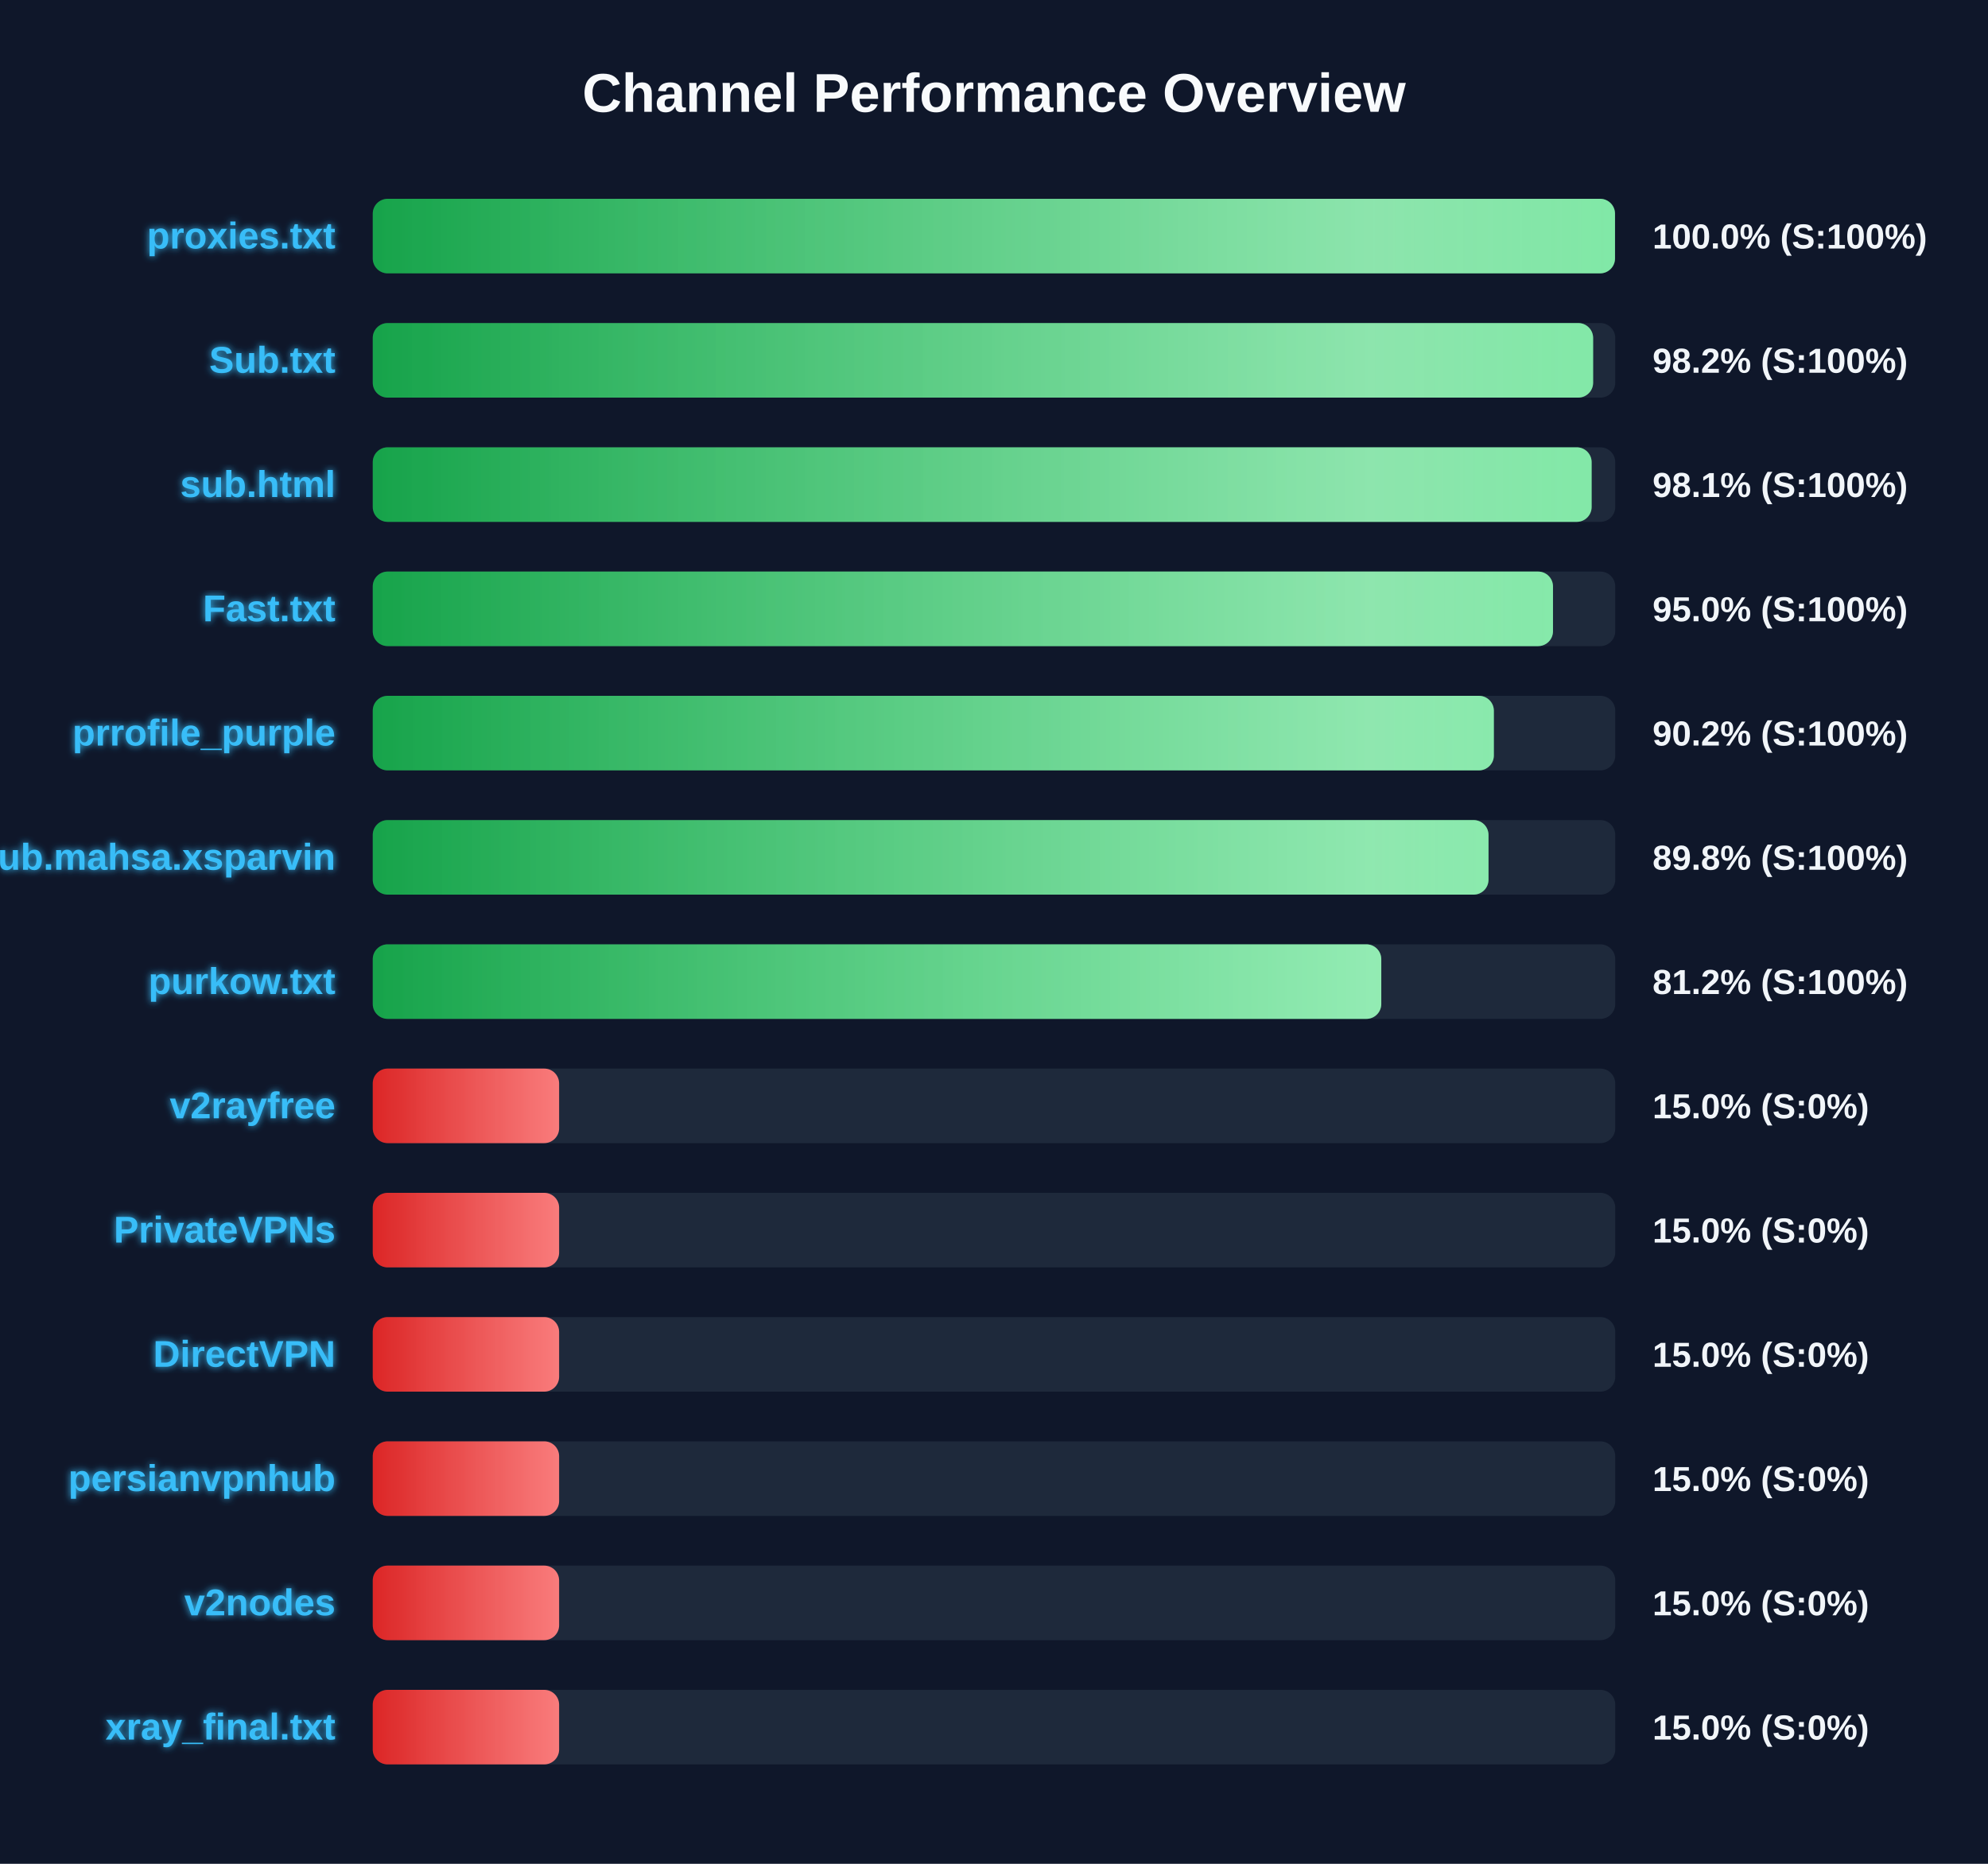
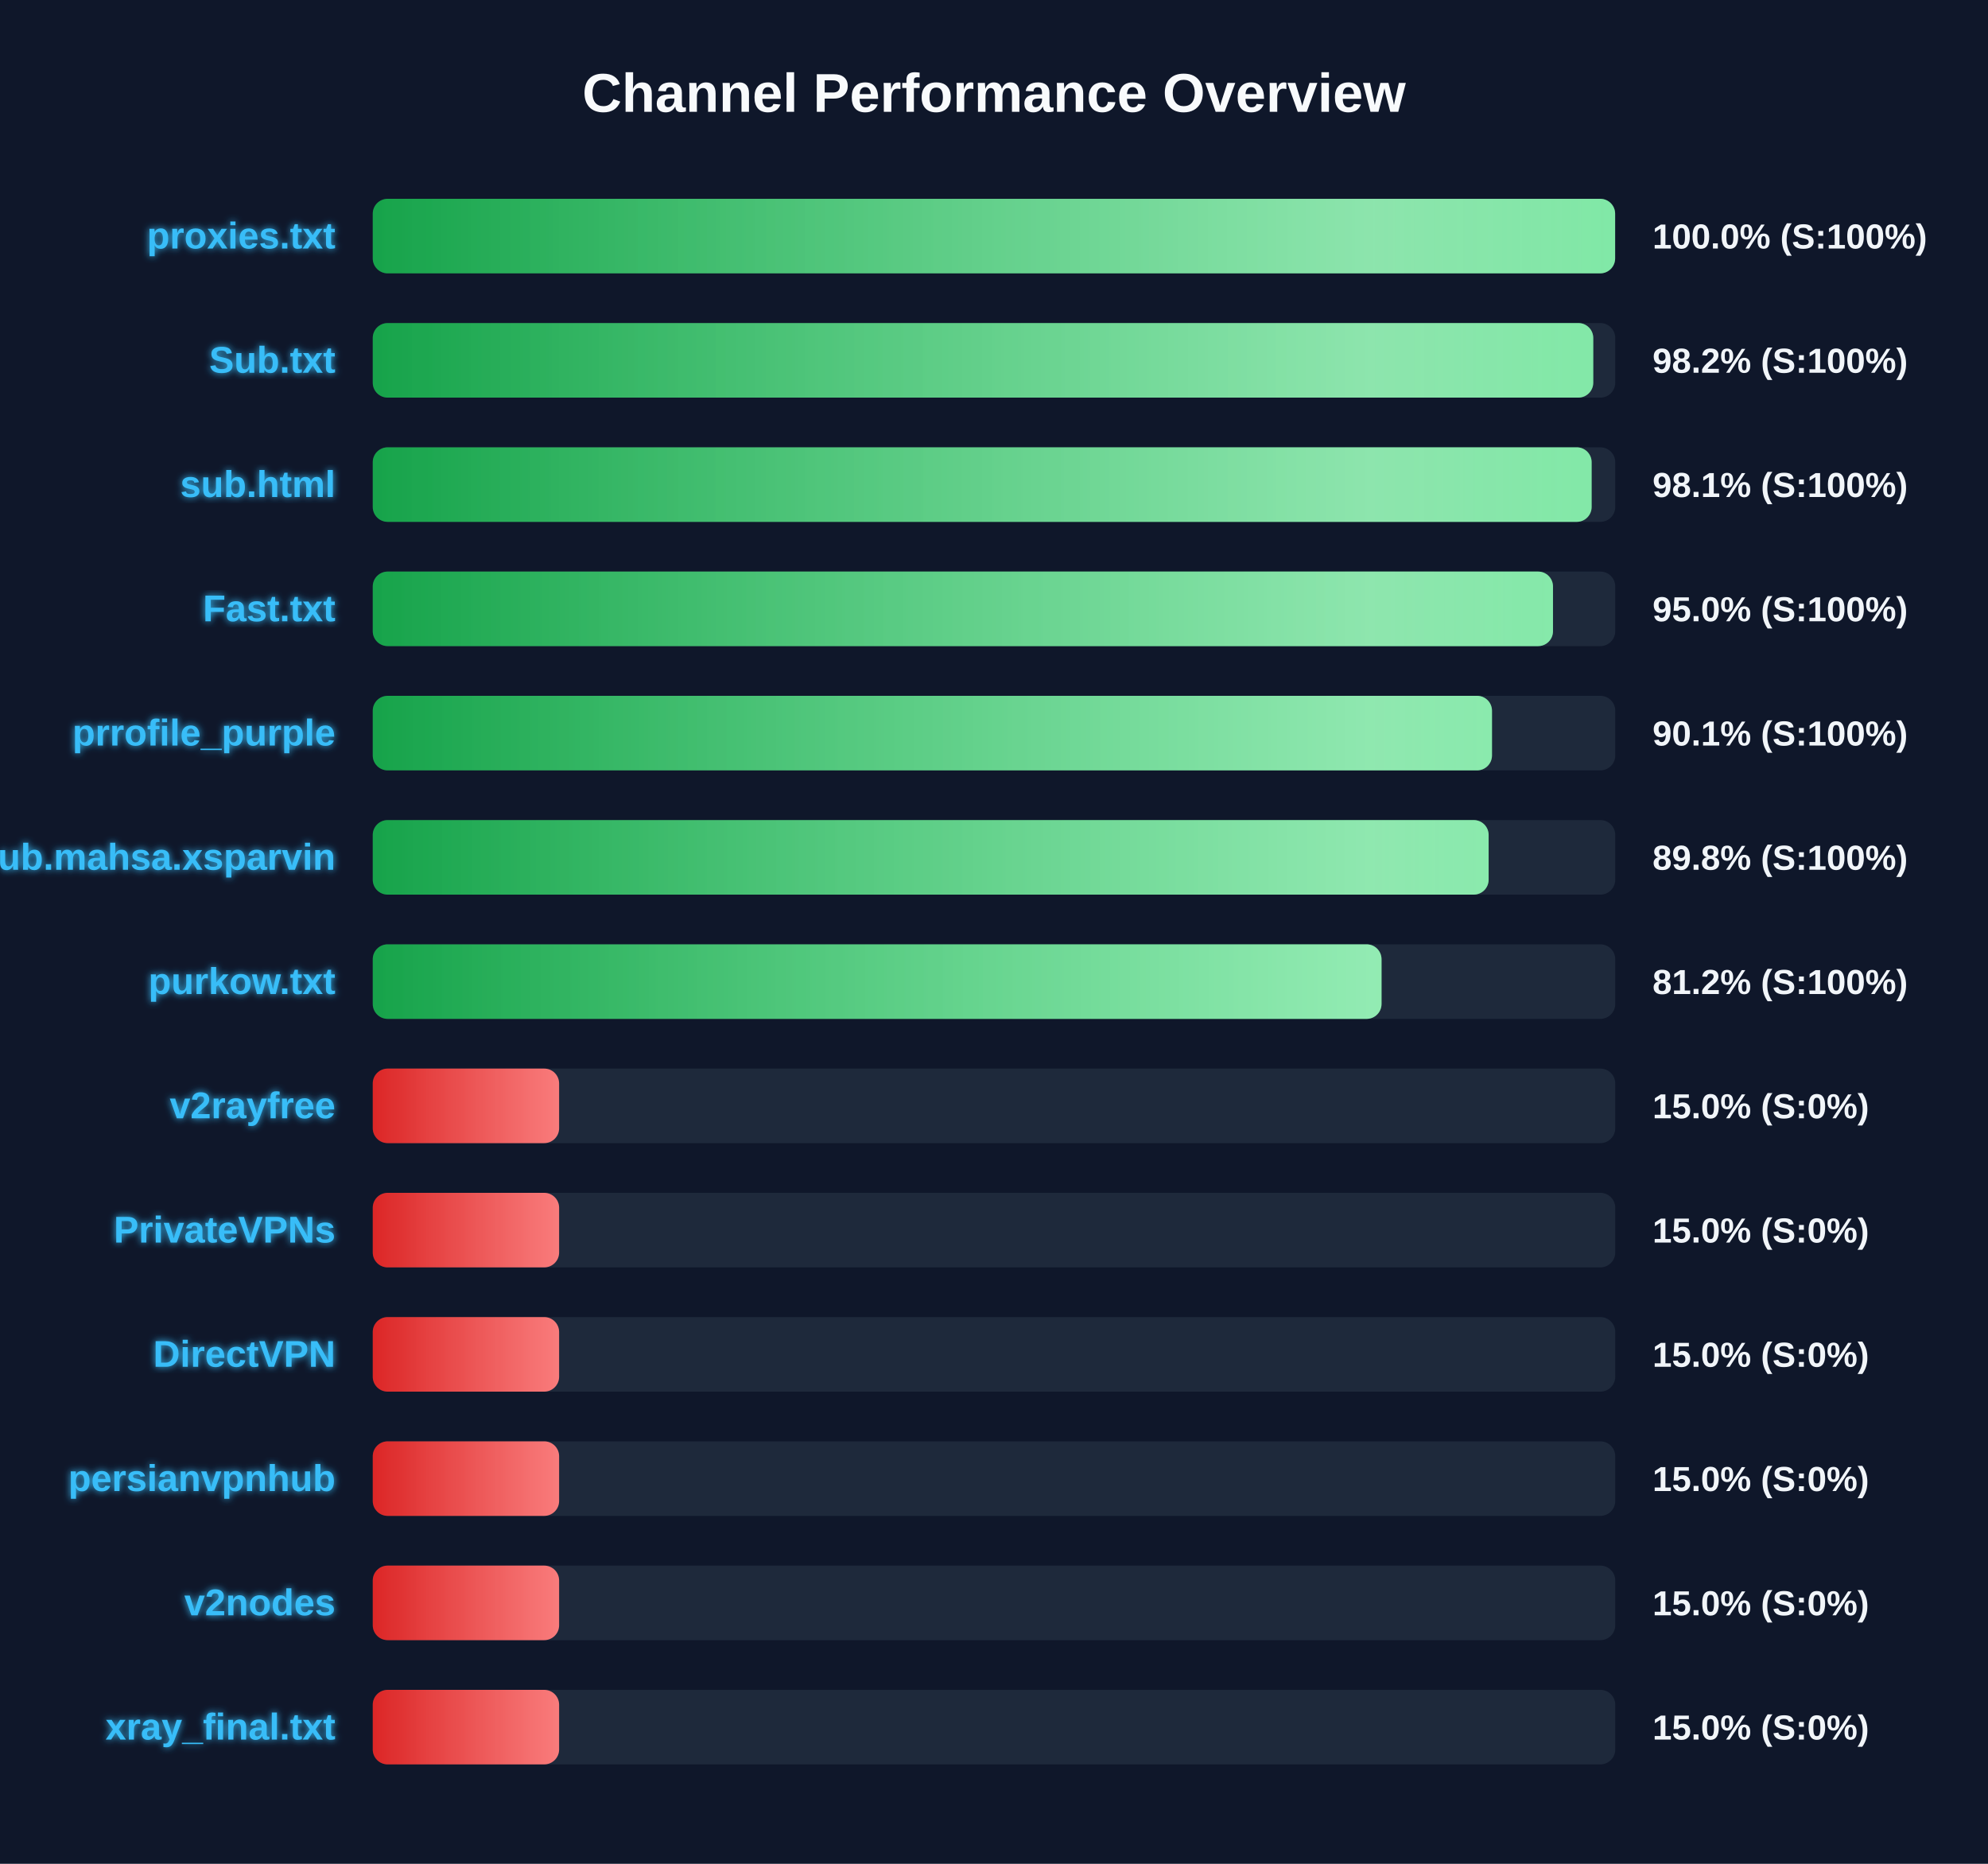
<svg xmlns="http://www.w3.org/2000/svg" width="800" height="750" version="1.1">
  <defs>
    <linearGradient id="grad-green" x1="0%" y1="0%" x2="100%" y2="0%">
      <stop offset="0%" stop-color="#16a34a" />
      <stop offset="100%" stop-color="#4ade80" />
    </linearGradient>
    <linearGradient id="grad-yellow" x1="0%" y1="0%" x2="100%" y2="0%">
      <stop offset="0%" stop-color="#ca8a04" />
      <stop offset="100%" stop-color="#fde047" />
    </linearGradient>
    <linearGradient id="grad-red" x1="0%" y1="0%" x2="100%" y2="0%">
      <stop offset="0%" stop-color="#dc2626" />
      <stop offset="100%" stop-color="#f87171" />
    </linearGradient>
    <linearGradient id="shimmer" x1="0%" y1="0%" x2="100%" y2="0%">
      <stop offset="0%" stop-color="rgba(255,255,255,0)" />
      <stop offset="50%" stop-color="rgba(255,255,255,0.4)" />
      <stop offset="100%" stop-color="rgba(255,255,255,0)" />
    </linearGradient>
    <filter id="glow" x="-20%" y="-20%" width="140%" height="140%">
      <feGaussianBlur stdDeviation="1.5" result="blur" />
      <feComposite in="SourceGraphic" in2="blur" operator="over" />
    </filter>
  </defs>
  <style>
        .bg-rect { fill: #0f172a; }
        .title { font: bold 22px 'Segoe UI', Arial, sans-serif; fill: #f8fafc; }
        .row { font: bold 15px 'Segoe UI', Arial, sans-serif; fill: #38bdf8; filter: url(#glow); }
        .score { font: bold 14px 'Segoe UI', Arial, sans-serif; fill: #f1f5f9; }
        @keyframes shimmer-anim {
            0% { transform: translateX(-100%); }
            100% { transform: translateX(200%); }
        }
        .shimmer-rect {
            animation: shimmer-anim 2.5s infinite linear;
        }
    </style>
  <rect width="100%" height="100%" class="bg-rect" />
  <text x="400" y="45" text-anchor="middle" class="title">Channel Performance Overview</text>
  <rect x="150" y="80" width="500" height="30" fill="#1e293b" rx="6" />
  <clipPath id="clip-0">
-     <rect x="150" y="80" width="499.9" height="30" rx="6" />
+     <rect x="150" y="80" width="499.95" height="30" rx="6" />
  </clipPath>
-   <rect x="150" y="80" width="499.9" height="30" fill="url(#grad-green)" rx="6" />
+   <rect x="150" y="80" width="499.95" height="30" fill="url(#grad-green)" rx="6" />
  <g clip-path="url(#clip-0)">
    <rect x="150" y="80" width="100%" height="30" fill="url(#shimmer)" class="shimmer-rect" />
  </g>
  <text x="135" y="100" text-anchor="end" class="row">proxies.txt</text>
  <text x="665" y="100" text-anchor="start" class="score">100.0% (S:100%)</text>
  <rect x="150" y="130" width="500" height="30" fill="#1e293b" rx="6" />
  <clipPath id="clip-1">
-     <rect x="150" y="130" width="491.1" height="30" rx="6" />
+     <rect x="150" y="130" width="491.15" height="30" rx="6" />
  </clipPath>
-   <rect x="150" y="130" width="491.1" height="30" fill="url(#grad-green)" rx="6" />
+   <rect x="150" y="130" width="491.15" height="30" fill="url(#grad-green)" rx="6" />
  <g clip-path="url(#clip-1)">
    <rect x="150" y="130" width="100%" height="30" fill="url(#shimmer)" class="shimmer-rect" />
  </g>
  <text x="135" y="150" text-anchor="end" class="row">Sub.txt</text>
  <text x="665" y="150" text-anchor="start" class="score">98.2% (S:100%)</text>
  <rect x="150" y="180" width="500" height="30" fill="#1e293b" rx="6" />
  <clipPath id="clip-2">
    <rect x="150" y="180" width="490.5" height="30" rx="6" />
  </clipPath>
  <rect x="150" y="180" width="490.5" height="30" fill="url(#grad-green)" rx="6" />
  <g clip-path="url(#clip-2)">
    <rect x="150" y="180" width="100%" height="30" fill="url(#shimmer)" class="shimmer-rect" />
  </g>
  <text x="135" y="200" text-anchor="end" class="row">sub.html</text>
  <text x="665" y="200" text-anchor="start" class="score">98.1% (S:100%)</text>
  <rect x="150" y="230" width="500" height="30" fill="#1e293b" rx="6" />
  <clipPath id="clip-3">
    <rect x="150" y="230" width="474.95" height="30" rx="6" />
  </clipPath>
  <rect x="150" y="230" width="474.95" height="30" fill="url(#grad-green)" rx="6" />
  <g clip-path="url(#clip-3)">
    <rect x="150" y="230" width="100%" height="30" fill="url(#shimmer)" class="shimmer-rect" />
  </g>
  <text x="135" y="250" text-anchor="end" class="row">Fast.txt</text>
  <text x="665" y="250" text-anchor="start" class="score">95.0% (S:100%)</text>
  <rect x="150" y="280" width="500" height="30" fill="#1e293b" rx="6" />
  <clipPath id="clip-4">
-     <rect x="150" y="280" width="451.15" height="30" rx="6" />
+     <rect x="150" y="280" width="450.4" height="30" rx="6" />
  </clipPath>
-   <rect x="150" y="280" width="451.15" height="30" fill="url(#grad-green)" rx="6" />
+   <rect x="150" y="280" width="450.4" height="30" fill="url(#grad-green)" rx="6" />
  <g clip-path="url(#clip-4)">
    <rect x="150" y="280" width="100%" height="30" fill="url(#shimmer)" class="shimmer-rect" />
  </g>
  <text x="135" y="300" text-anchor="end" class="row">prrofile_purple</text>
-   <text x="665" y="300" text-anchor="start" class="score">90.2% (S:100%)</text>
+   <text x="665" y="300" text-anchor="start" class="score">90.1% (S:100%)</text>
  <rect x="150" y="330" width="500" height="30" fill="#1e293b" rx="6" />
  <clipPath id="clip-5">
-     <rect x="150" y="330" width="449.0" height="30" rx="6" />
+     <rect x="150" y="330" width="449.05" height="30" rx="6" />
  </clipPath>
-   <rect x="150" y="330" width="449.0" height="30" fill="url(#grad-green)" rx="6" />
+   <rect x="150" y="330" width="449.05" height="30" fill="url(#grad-green)" rx="6" />
  <g clip-path="url(#clip-5)">
    <rect x="150" y="330" width="100%" height="30" fill="url(#shimmer)" class="shimmer-rect" />
  </g>
  <text x="135" y="350" text-anchor="end" class="row">Sub.mahsa.xsparvin</text>
  <text x="665" y="350" text-anchor="start" class="score">89.8% (S:100%)</text>
  <rect x="150" y="380" width="500" height="30" fill="#1e293b" rx="6" />
  <clipPath id="clip-6">
-     <rect x="150" y="380" width="405.85" height="30" rx="6" />
+     <rect x="150" y="380" width="405.95" height="30" rx="6" />
  </clipPath>
-   <rect x="150" y="380" width="405.85" height="30" fill="url(#grad-green)" rx="6" />
+   <rect x="150" y="380" width="405.95" height="30" fill="url(#grad-green)" rx="6" />
  <g clip-path="url(#clip-6)">
    <rect x="150" y="380" width="100%" height="30" fill="url(#shimmer)" class="shimmer-rect" />
  </g>
  <text x="135" y="400" text-anchor="end" class="row">purkow.txt</text>
  <text x="665" y="400" text-anchor="start" class="score">81.2% (S:100%)</text>
  <rect x="150" y="430" width="500" height="30" fill="#1e293b" rx="6" />
  <clipPath id="clip-7">
    <rect x="150" y="430" width="75.0" height="30" rx="6" />
  </clipPath>
  <rect x="150" y="430" width="75.0" height="30" fill="url(#grad-red)" rx="6" />
  <g clip-path="url(#clip-7)">
    <rect x="150" y="430" width="100%" height="30" fill="url(#shimmer)" class="shimmer-rect" />
  </g>
  <text x="135" y="450" text-anchor="end" class="row">v2rayfree</text>
  <text x="665" y="450" text-anchor="start" class="score">15.0% (S:0%)</text>
  <rect x="150" y="480" width="500" height="30" fill="#1e293b" rx="6" />
  <clipPath id="clip-8">
    <rect x="150" y="480" width="75.0" height="30" rx="6" />
  </clipPath>
  <rect x="150" y="480" width="75.0" height="30" fill="url(#grad-red)" rx="6" />
  <g clip-path="url(#clip-8)">
    <rect x="150" y="480" width="100%" height="30" fill="url(#shimmer)" class="shimmer-rect" />
  </g>
  <text x="135" y="500" text-anchor="end" class="row">PrivateVPNs</text>
  <text x="665" y="500" text-anchor="start" class="score">15.0% (S:0%)</text>
  <rect x="150" y="530" width="500" height="30" fill="#1e293b" rx="6" />
  <clipPath id="clip-9">
    <rect x="150" y="530" width="75.0" height="30" rx="6" />
  </clipPath>
  <rect x="150" y="530" width="75.0" height="30" fill="url(#grad-red)" rx="6" />
  <g clip-path="url(#clip-9)">
    <rect x="150" y="530" width="100%" height="30" fill="url(#shimmer)" class="shimmer-rect" />
  </g>
  <text x="135" y="550" text-anchor="end" class="row">DirectVPN</text>
  <text x="665" y="550" text-anchor="start" class="score">15.0% (S:0%)</text>
  <rect x="150" y="580" width="500" height="30" fill="#1e293b" rx="6" />
  <clipPath id="clip-10">
    <rect x="150" y="580" width="75.0" height="30" rx="6" />
  </clipPath>
  <rect x="150" y="580" width="75.0" height="30" fill="url(#grad-red)" rx="6" />
  <g clip-path="url(#clip-10)">
    <rect x="150" y="580" width="100%" height="30" fill="url(#shimmer)" class="shimmer-rect" />
  </g>
  <text x="135" y="600" text-anchor="end" class="row">persianvpnhub</text>
  <text x="665" y="600" text-anchor="start" class="score">15.0% (S:0%)</text>
  <rect x="150" y="630" width="500" height="30" fill="#1e293b" rx="6" />
  <clipPath id="clip-11">
    <rect x="150" y="630" width="75.0" height="30" rx="6" />
  </clipPath>
  <rect x="150" y="630" width="75.0" height="30" fill="url(#grad-red)" rx="6" />
  <g clip-path="url(#clip-11)">
    <rect x="150" y="630" width="100%" height="30" fill="url(#shimmer)" class="shimmer-rect" />
  </g>
  <text x="135" y="650" text-anchor="end" class="row">v2nodes</text>
  <text x="665" y="650" text-anchor="start" class="score">15.0% (S:0%)</text>
  <rect x="150" y="680" width="500" height="30" fill="#1e293b" rx="6" />
  <clipPath id="clip-12">
    <rect x="150" y="680" width="75.0" height="30" rx="6" />
  </clipPath>
  <rect x="150" y="680" width="75.0" height="30" fill="url(#grad-red)" rx="6" />
  <g clip-path="url(#clip-12)">
    <rect x="150" y="680" width="100%" height="30" fill="url(#shimmer)" class="shimmer-rect" />
  </g>
  <text x="135" y="700" text-anchor="end" class="row">xray_final.txt</text>
  <text x="665" y="700" text-anchor="start" class="score">15.0% (S:0%)</text>
</svg>
